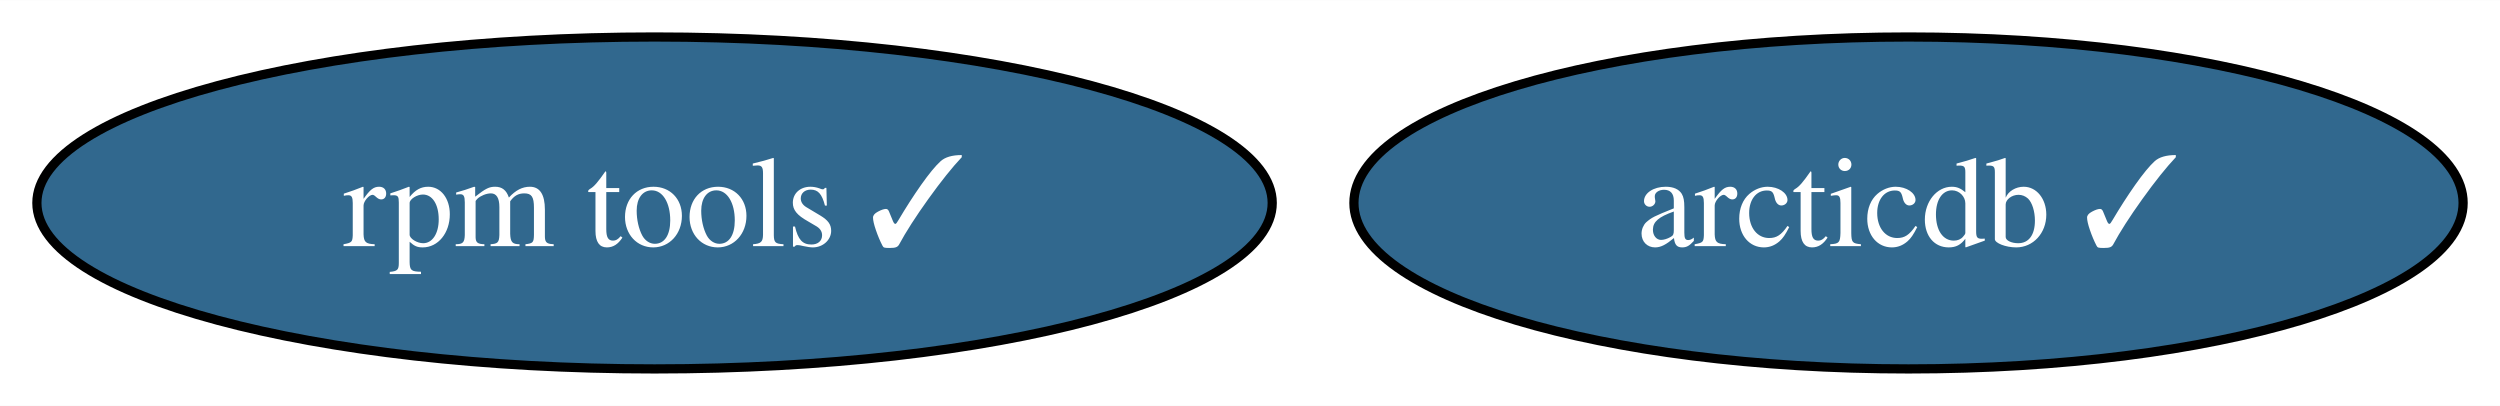
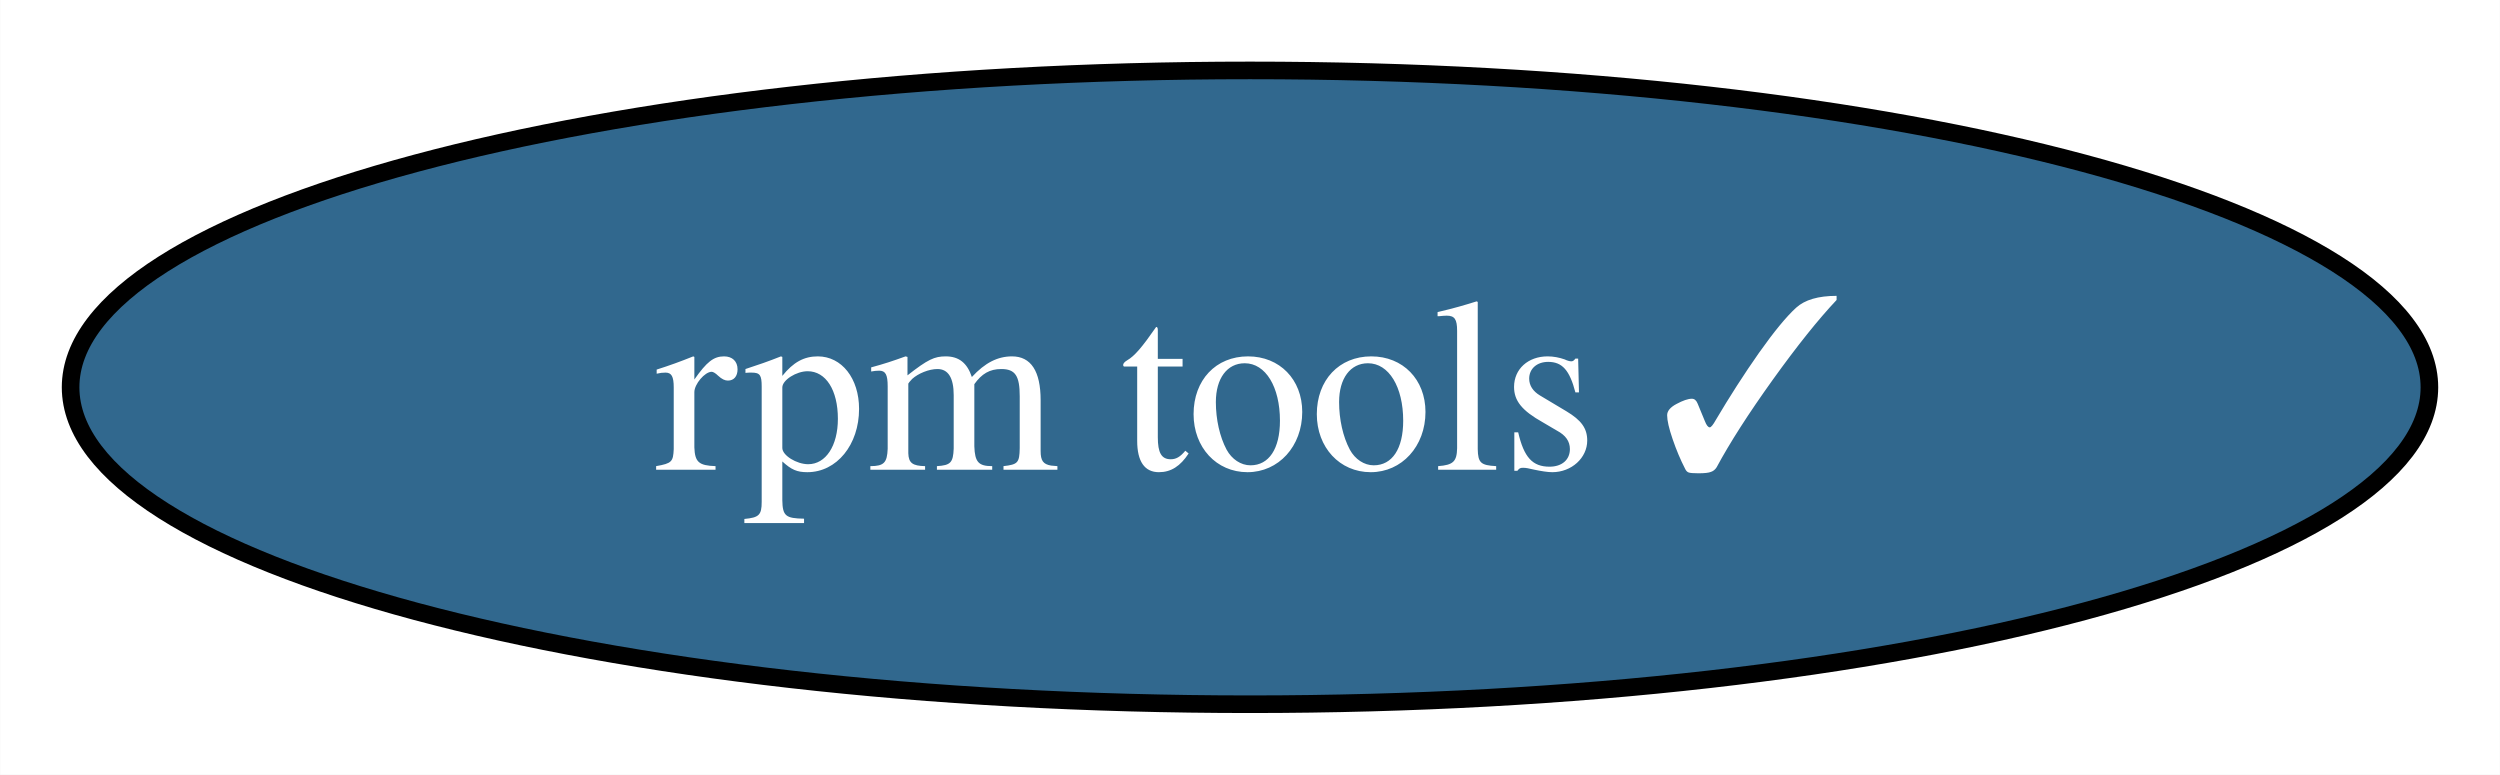
- <svg xmlns="http://www.w3.org/2000/svg" xmlns:xlink="http://www.w3.org/1999/xlink" width="271pt" height="44pt" viewBox="0.00 0.00 271.14 44.00">
+ <svg xmlns="http://www.w3.org/2000/svg" xmlns:xlink="http://www.w3.org/1999/xlink" width="142pt" height="44pt" viewBox="0.00 0.00 141.98 44.00">
  <g id="graph0" class="graph" transform="scale(1 1) rotate(0) translate(4 40)">
-     <polygon fill="white" stroke="none" points="-4,4 -4,-40 267.14,-40 267.14,4 -4,4" />
+     <polygon fill="white" stroke="none" points="-4,4 -4,-40 137.98,-40 137.98,4 -4,4" />
    <g id="node1" class="node">
      <g id="a_node1">
        <a xlink:href="https://github.com/conda-forge/rpm-tools-feedstock/pull/25" xlink:title="rpm tools ✓">
          <ellipse fill="#31688e" stroke="black" cx="66.99" cy="-18" rx="66.99" ry="18" />
          <text text-anchor="middle" x="66.99" y="-13.32" font-family="Times,serif" font-size="14.00" fill="white">rpm tools ✓</text>
        </a>
      </g>
    </g>
-     <g id="node2" class="node">
-       <g id="a_node2">
-         <a xlink:href="https://github.com/conda-forge/arcticdb-feedstock/pull/18" xlink:title="arcticdb ✓">
-           <ellipse fill="#31688e" stroke="black" cx="202.99" cy="-18" rx="60.15" ry="18" />
-           <text text-anchor="middle" x="202.99" y="-13.32" font-family="Times,serif" font-size="14.00" fill="white">arcticdb ✓</text>
-         </a>
-       </g>
-     </g>
  </g>
</svg>
